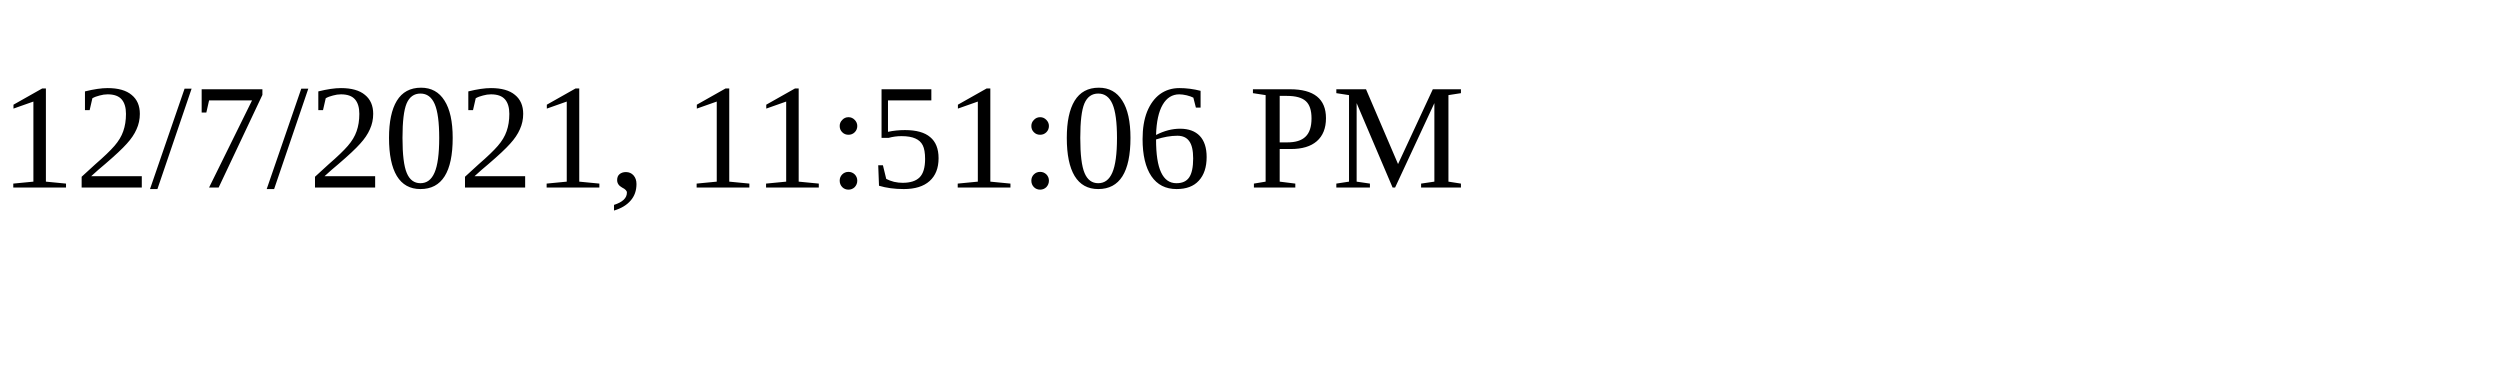
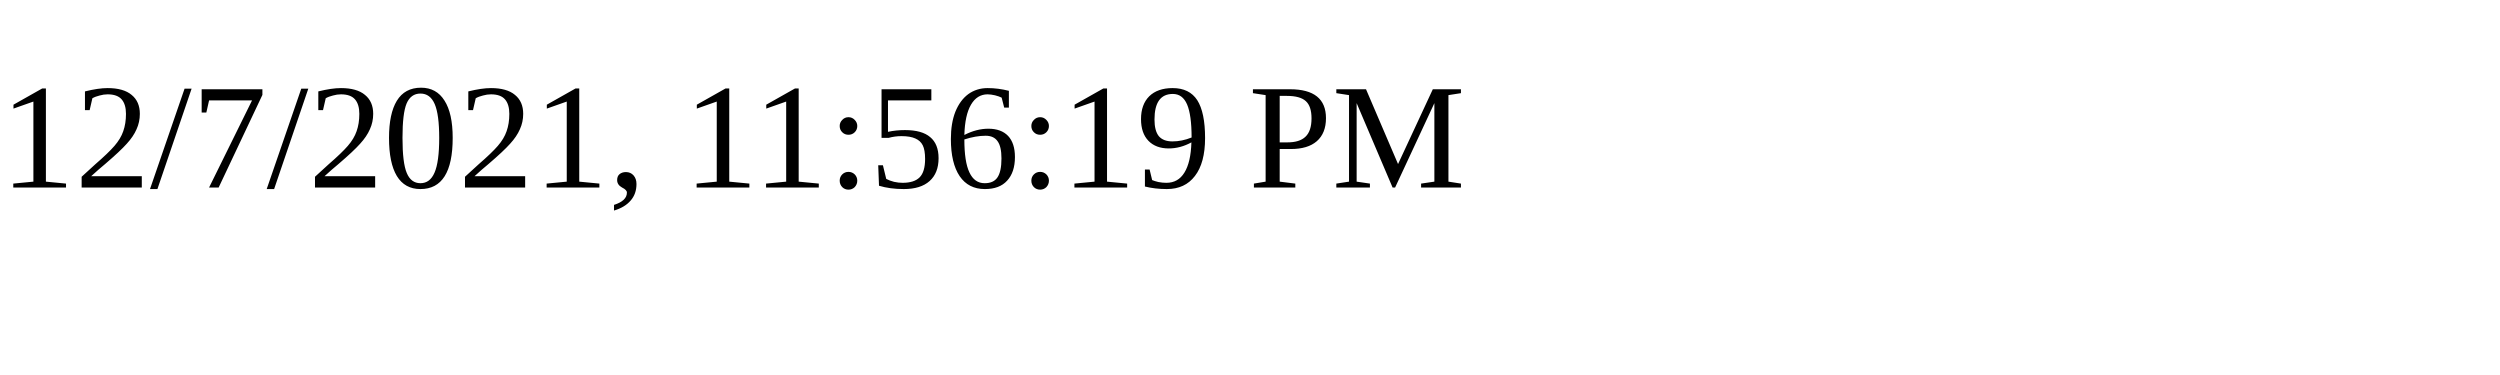
<svg xmlns="http://www.w3.org/2000/svg" height="30" width="200">
-   <text x="0" y="15">12/7/2021, 11:51:06 PM</text>
+   <text x="0" y="15">12/7/2021, 11:56:19 PM</text>
</svg>
